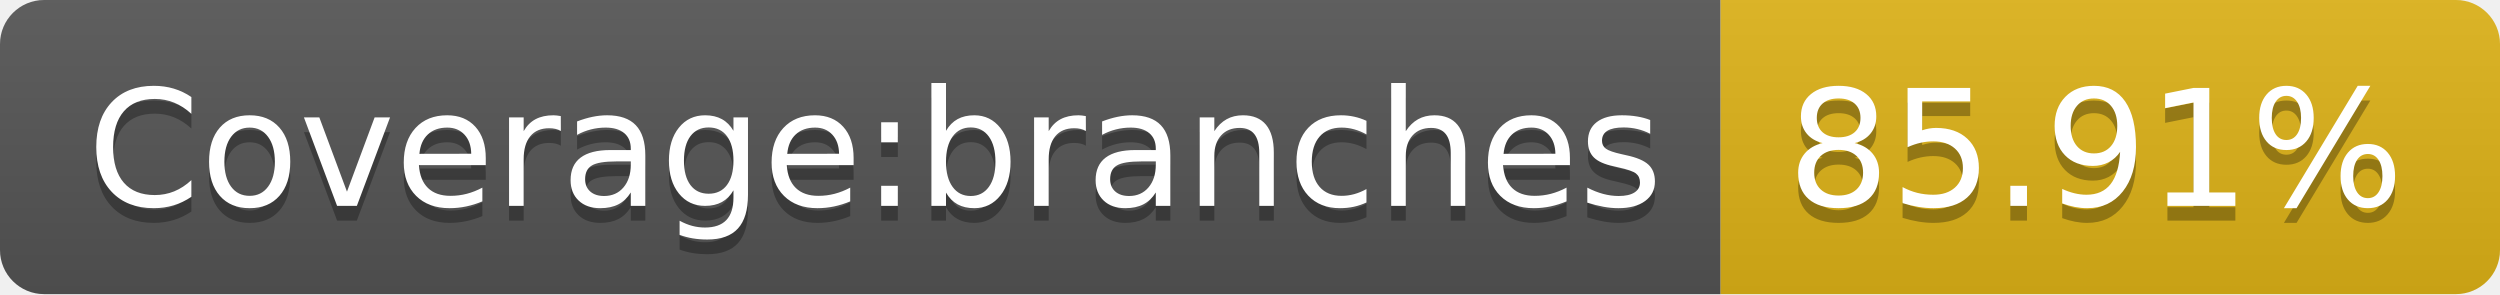
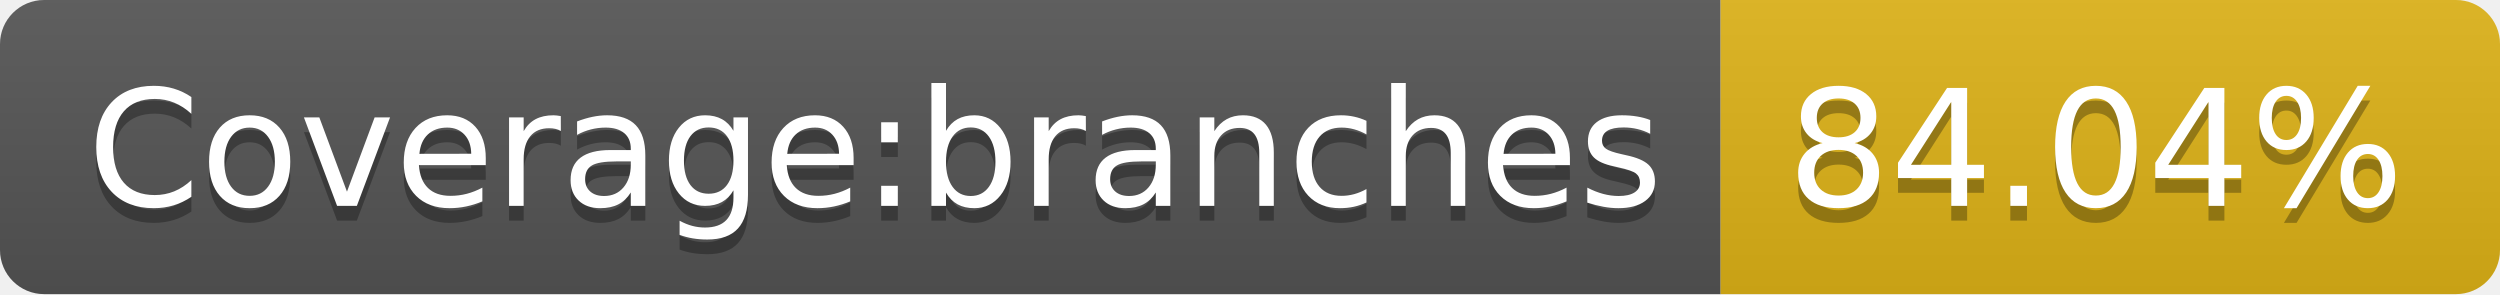
- <svg xmlns="http://www.w3.org/2000/svg" width="170" height="20" role="img" aria-label="Coverage:branches: 85.91%">
+ <svg xmlns="http://www.w3.org/2000/svg" width="170" height="20" role="img" aria-label="Coverage:branches: 84.04%">
  <linearGradient id="s" x2="0" y2="100%">
    <stop offset="0" stop-color="#bbb" stop-opacity=".1" />
    <stop offset="1" stop-opacity=".1" />
  </linearGradient>
  <clipPath id="r">
    <rect width="170" height="20" rx="3" fill="#fff" />
  </clipPath>
  <g clip-path="url(#r)">
    <rect width="117" height="20" fill="#555" />
    <rect x="117" width="53" height="20" fill="#dfb317" />
    <rect width="170" height="20" fill="url(#s)" />
  </g>
  <g fill="#fff" text-anchor="middle" font-family="Verdana,Geneva,DejaVu Sans,sans-serif" text-rendering="geometricPrecision" font-size="110">
    <text aria-hidden="true" x="595" y="150" fill="#010101" fill-opacity=".3" transform="scale(.1)" textLength="1070">Coverage:branches</text>
    <text x="595" y="140" transform="scale(.1)" fill="#fff" textLength="1070">Coverage:branches</text>
-     <text aria-hidden="true" x="1425" y="150" fill="#010101" fill-opacity=".3" transform="scale(.1)" textLength="430">85.91%</text>
-     <text x="1425" y="140" transform="scale(.1)" fill="#fff" textLength="430">85.91%</text>
+     <text aria-hidden="true" x="1425" y="150" fill="#010101" fill-opacity=".3" transform="scale(.1)" textLength="430">84.04%</text>
+     <text x="1425" y="140" transform="scale(.1)" fill="#fff" textLength="430">84.04%</text>
  </g>
</svg>
